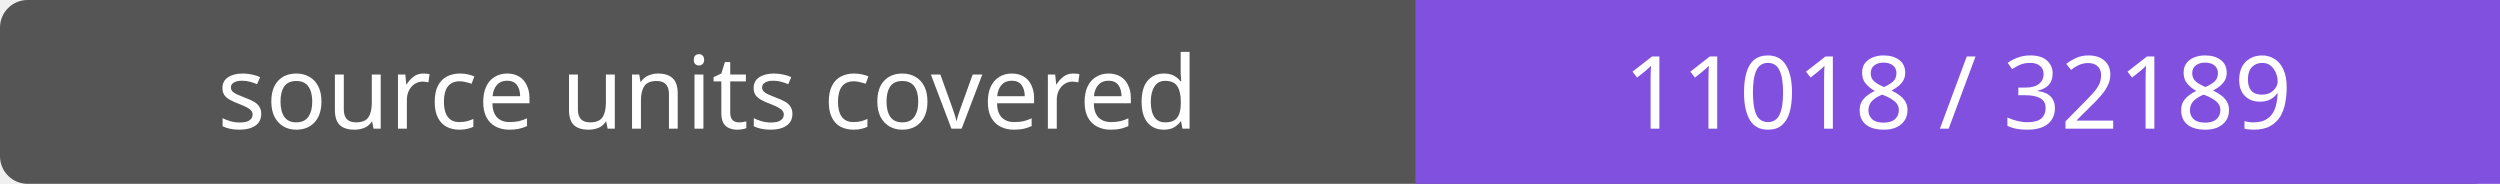
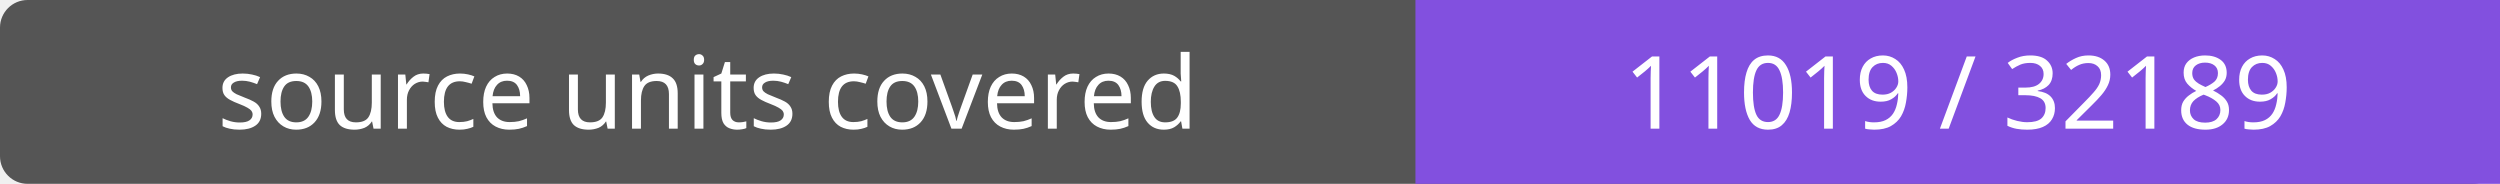
- <svg xmlns="http://www.w3.org/2000/svg" width="272" height="20" role="img" aria-label="source units covered: 11018 / 32189">
+ <svg xmlns="http://www.w3.org/2000/svg" width="272" height="20" role="img" aria-label="source units covered: 11019 / 32189">
  <rect width="272" height="20" rx="3" fill="#555" />
  <path fill="#8250df" d="M154 0h118v20H154z" />
  <g fill="#fff" text-anchor="middle" font-family="Verdana,sans-serif" font-size="11">
    <text x="77.0" y="14">source units covered</text>
-     <text x="213.0" y="14">11018 / 32189</text>
+     <text x="213.0" y="14">11019 / 32189</text>
  </g>
</svg>
